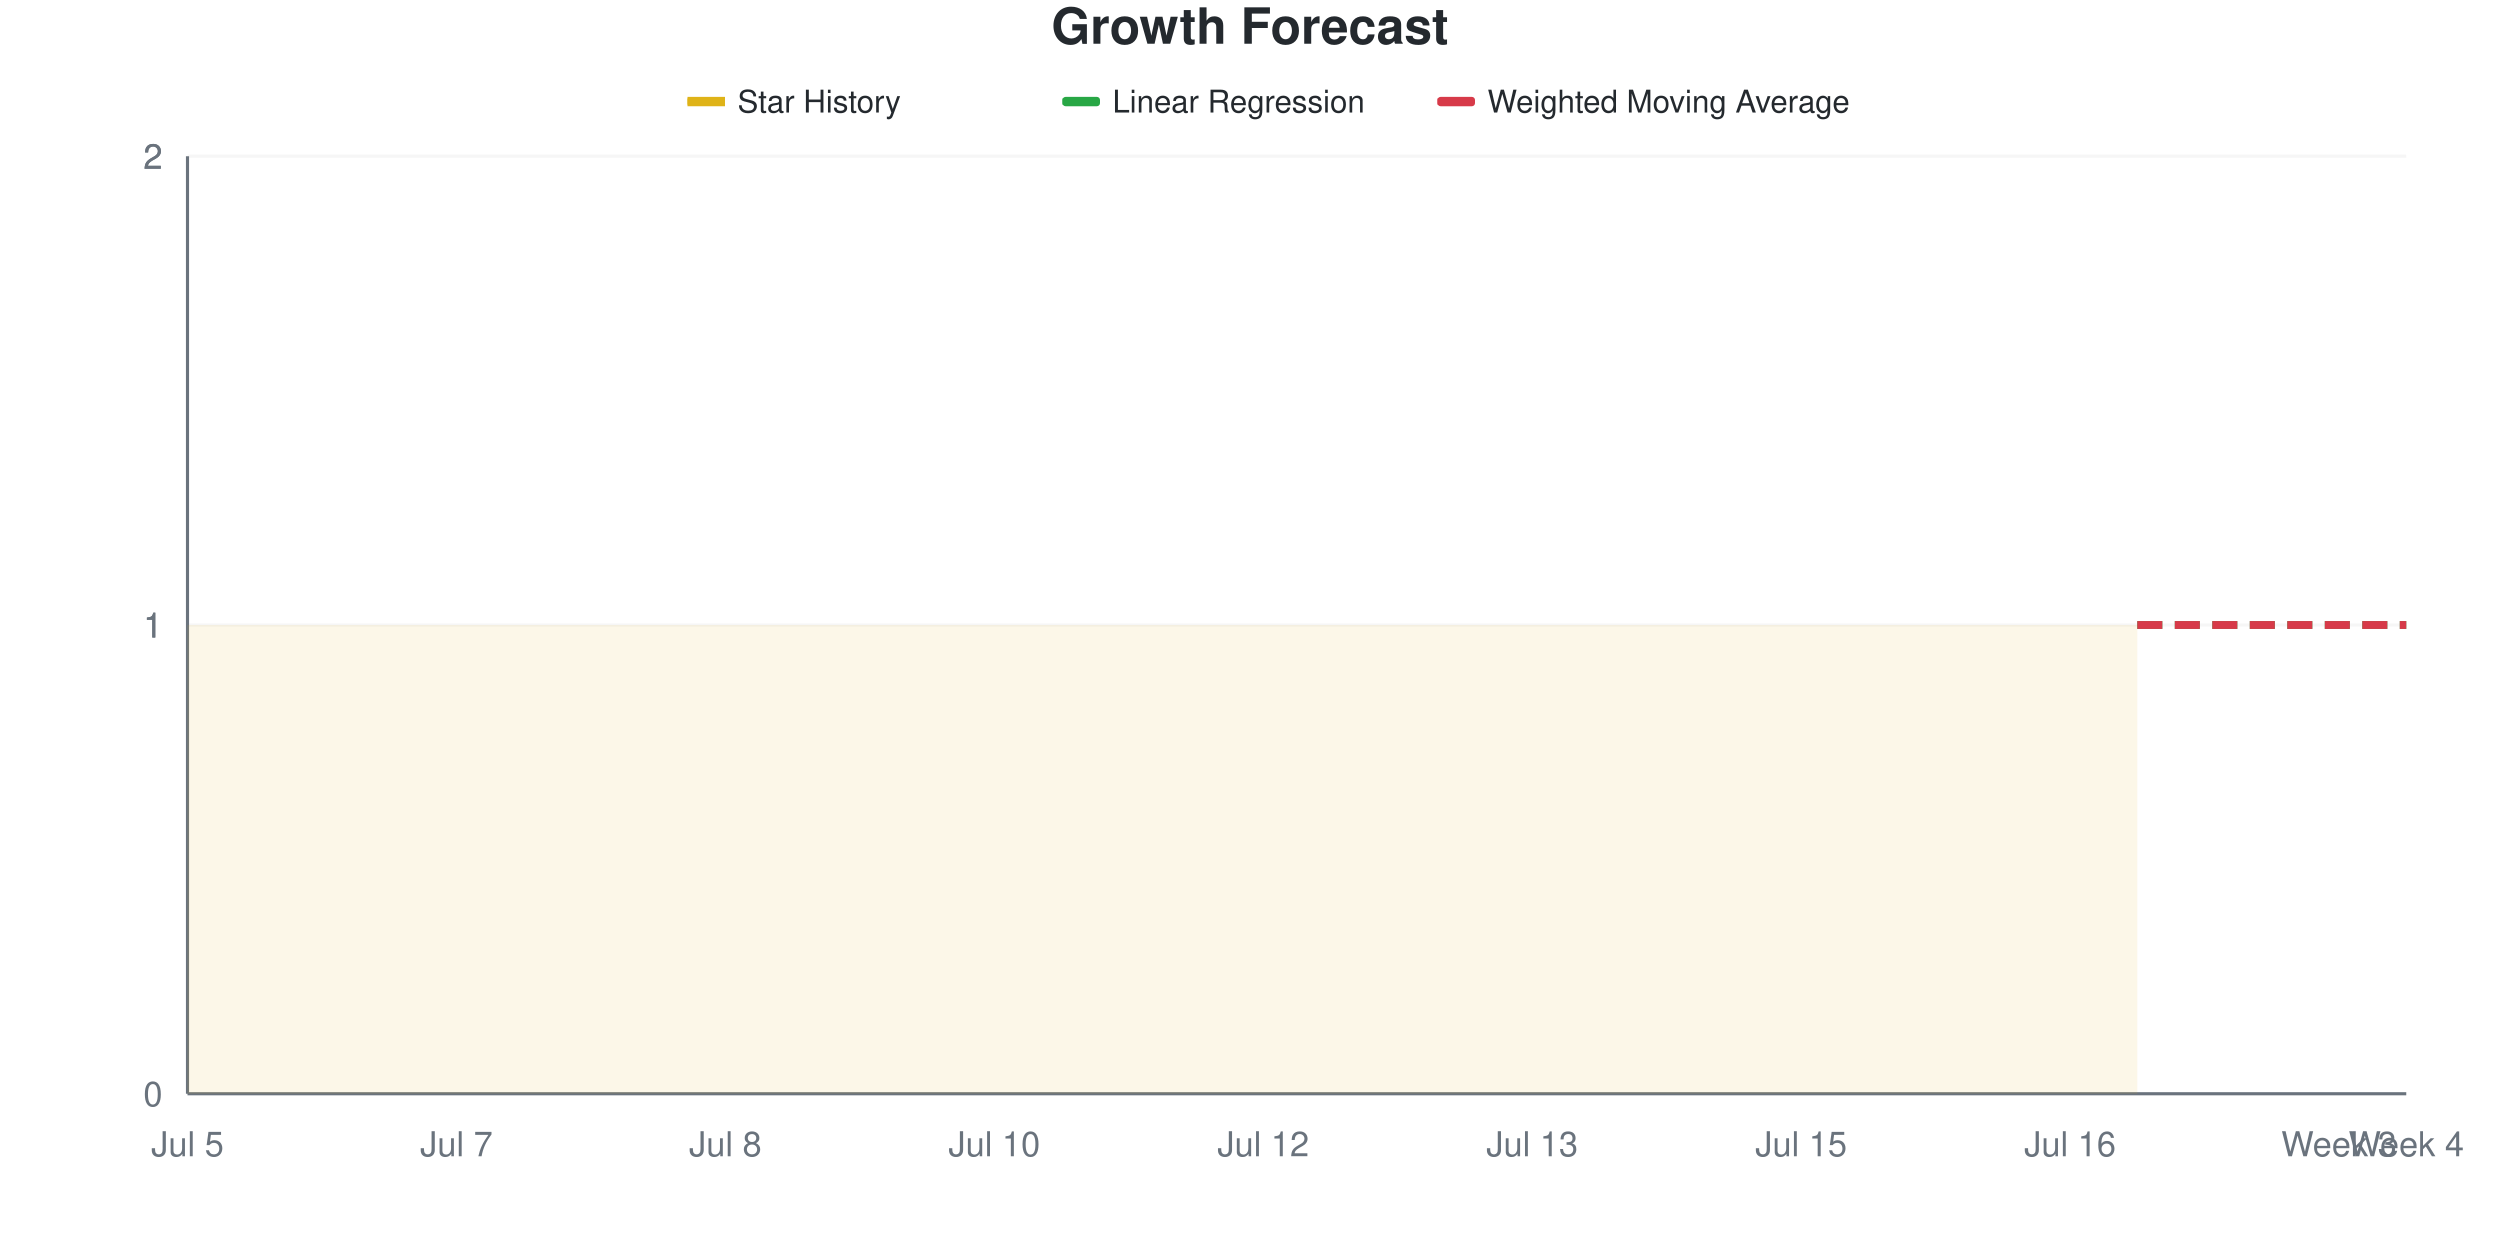
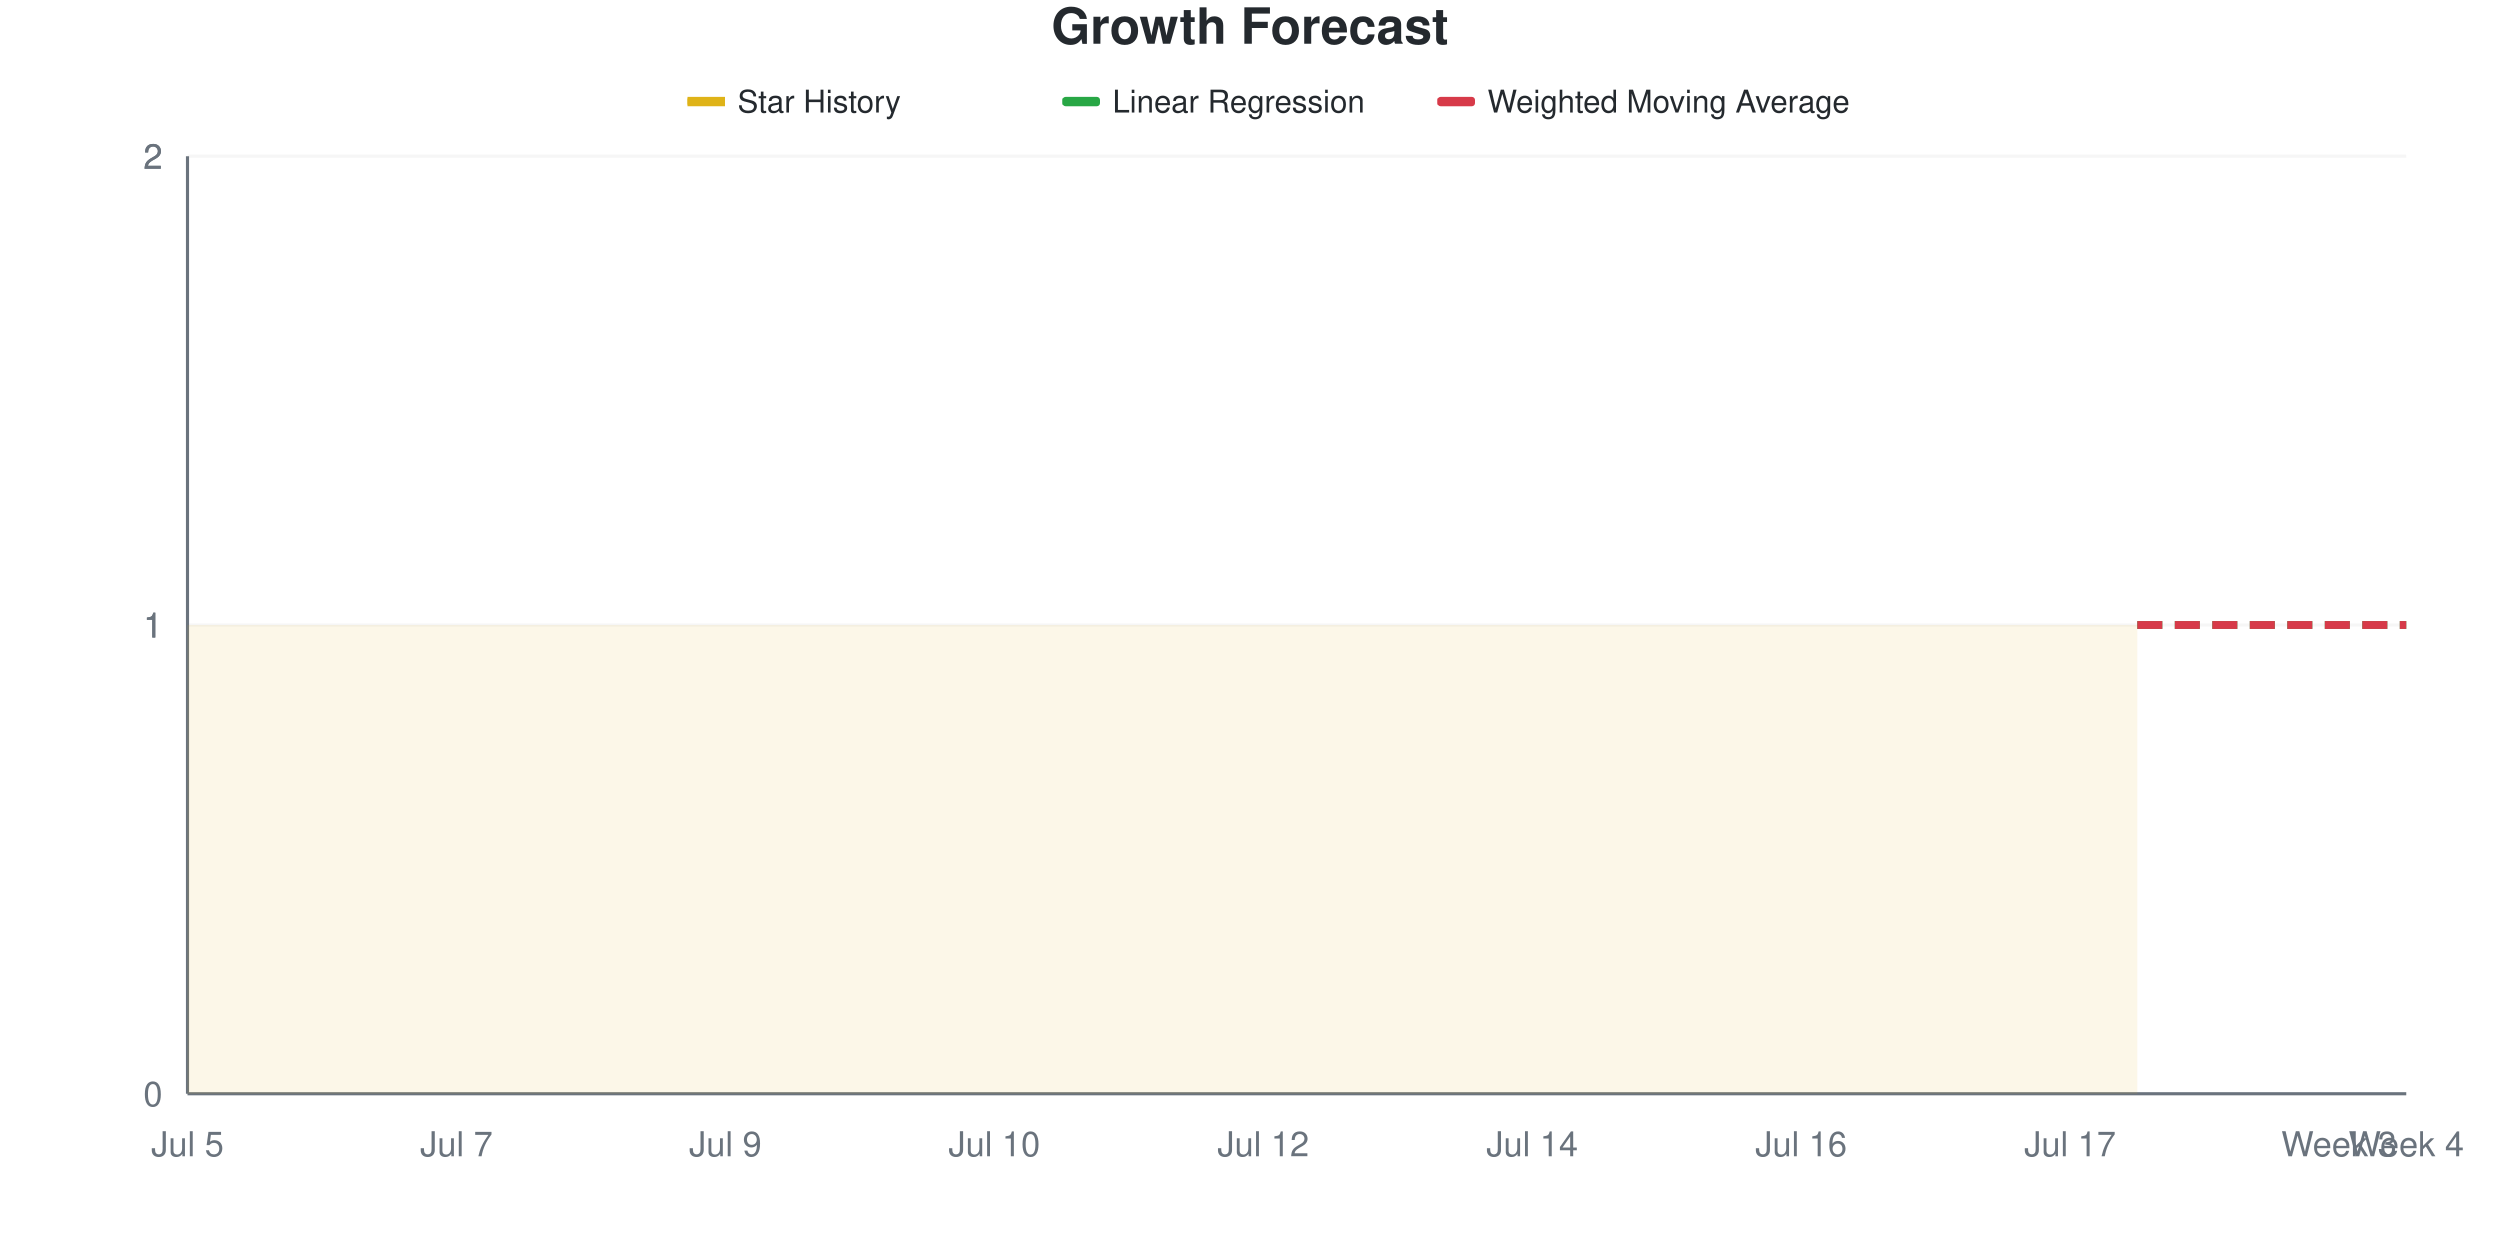
<svg xmlns="http://www.w3.org/2000/svg" viewBox="0 0 800 400" width="800" height="400">
  <style>
    @keyframes drawLine {
      to { stroke-dashoffset: 0; }
    }
    @keyframes fadeInPoint {
      from { opacity: 0; }
      to { opacity: 1; }
    }
    .data-line-0 {
      stroke-dasharray: 1161;
      stroke-dashoffset: 1161;
      animation: drawLine 2s ease-out forwards;
    }
    .data-point {
      opacity: 0;
      animation: fadeInPoint 0.5s ease-out forwards;
    }
    .chart-bg { fill: #fff; }
    .chart-text { fill: #24292e; }
    .chart-muted { fill: #6a737d; }
    .chart-grid { stroke: #eee; }
    .chart-axis { stroke: #6a737d; }
    @media (prefers-color-scheme: dark) {
      .chart-bg { fill: #0d1117; }
      .chart-text { fill: #e6edf3; }
      .chart-muted { fill: #8b949e; }
      .chart-grid { stroke: #21262d; }
      .chart-axis { stroke: #8b949e; }
    }
  </style>
  <rect width="800" height="400" class="chart-bg" />
  <text x="400" y="14" text-anchor="middle" class="chart-text" font-size="16" font-weight="bold" font-family="-apple-system, BlinkMacSystemFont, 'Segoe UI', Helvetica, Arial, sans-serif">Growth Forecast</text>
  <g class="legend">
    <rect x="220" y="31" width="12" height="3" fill="#dfb317" />
    <line x1="220" y1="32.5" x2="232" y2="32.5" stroke="#dfb317" stroke-width="2" />
    <text x="236" y="36" class="chart-text" font-size="10" font-family="-apple-system, BlinkMacSystemFont, 'Segoe UI', Helvetica, Arial, sans-serif">Star History</text>
    <rect x="340" y="31" width="12" height="3" fill="#28a745" rx="1" />
    <line x1="340" y1="32.5" x2="352" y2="32.5" stroke="#28a745" stroke-width="2" stroke-dasharray="4,2" />
    <text x="356" y="36" class="chart-text" font-size="10" font-family="-apple-system, BlinkMacSystemFont, 'Segoe UI', Helvetica, Arial, sans-serif">Linear Regression</text>
    <rect x="460" y="31" width="12" height="3" fill="#d73a49" rx="1" />
    <line x1="460" y1="32.5" x2="472" y2="32.5" stroke="#d73a49" stroke-width="2" stroke-dasharray="4,2" />
    <text x="476" y="36" class="chart-text" font-size="10" font-family="-apple-system, BlinkMacSystemFont, 'Segoe UI', Helvetica, Arial, sans-serif">Weighted Moving Average</text>
  </g>
  <g class="grid">
    <line x1="60" y1="350" x2="770" y2="350" class="chart-grid" stroke-opacity="0.3" />
    <text x="52" y="354" text-anchor="end" class="chart-muted" font-size="11" font-family="-apple-system, BlinkMacSystemFont, 'Segoe UI', Helvetica, Arial, sans-serif">0</text>
    <line x1="60" y1="200" x2="770" y2="200" class="chart-grid" stroke-opacity="0.3" />
    <text x="52" y="204" text-anchor="end" class="chart-muted" font-size="11" font-family="-apple-system, BlinkMacSystemFont, 'Segoe UI', Helvetica, Arial, sans-serif">1</text>
    <line x1="60" y1="200" x2="770" y2="200" class="chart-grid" stroke-opacity="0.3" />
    <text x="52" y="204" text-anchor="end" class="chart-muted" font-size="11" font-family="-apple-system, BlinkMacSystemFont, 'Segoe UI', Helvetica, Arial, sans-serif">1</text>
    <line x1="60" y1="50" x2="770" y2="50" class="chart-grid" stroke-opacity="0.3" />
    <text x="52" y="54" text-anchor="end" class="chart-muted" font-size="11" font-family="-apple-system, BlinkMacSystemFont, 'Segoe UI', Helvetica, Arial, sans-serif">2</text>
    <line x1="60" y1="50" x2="770" y2="50" class="chart-grid" stroke-opacity="0.3" />
    <text x="52" y="54" text-anchor="end" class="chart-muted" font-size="11" font-family="-apple-system, BlinkMacSystemFont, 'Segoe UI', Helvetica, Arial, sans-serif">2</text>
  </g>
  <g class="milestones">
    
  </g>
  <g class="x-axis">
    <text x="60" y="370" text-anchor="middle" class="chart-muted" font-size="11" font-family="-apple-system, BlinkMacSystemFont, 'Segoe UI', Helvetica, Arial, sans-serif">Jul 5</text>
    <text x="146.061" y="370" text-anchor="middle" class="chart-muted" font-size="11" font-family="-apple-system, BlinkMacSystemFont, 'Segoe UI', Helvetica, Arial, sans-serif">Jul 7</text>
-     <text x="232.121" y="370" text-anchor="middle" class="chart-muted" font-size="11" font-family="-apple-system, BlinkMacSystemFont, 'Segoe UI', Helvetica, Arial, sans-serif">Jul 8</text>
+     <text x="232.121" y="370" text-anchor="middle" class="chart-muted" font-size="11" font-family="-apple-system, BlinkMacSystemFont, 'Segoe UI', Helvetica, Arial, sans-serif">Jul 9</text>
    <text x="318.182" y="370" text-anchor="middle" class="chart-muted" font-size="11" font-family="-apple-system, BlinkMacSystemFont, 'Segoe UI', Helvetica, Arial, sans-serif">Jul 10</text>
    <text x="404.242" y="370" text-anchor="middle" class="chart-muted" font-size="11" font-family="-apple-system, BlinkMacSystemFont, 'Segoe UI', Helvetica, Arial, sans-serif">Jul 12</text>
-     <text x="490.303" y="370" text-anchor="middle" class="chart-muted" font-size="11" font-family="-apple-system, BlinkMacSystemFont, 'Segoe UI', Helvetica, Arial, sans-serif">Jul 13</text>
-     <text x="576.364" y="370" text-anchor="middle" class="chart-muted" font-size="11" font-family="-apple-system, BlinkMacSystemFont, 'Segoe UI', Helvetica, Arial, sans-serif">Jul 15</text>
-     <text x="662.424" y="370" text-anchor="middle" class="chart-muted" font-size="11" font-family="-apple-system, BlinkMacSystemFont, 'Segoe UI', Helvetica, Arial, sans-serif">Jul 16</text>
+     <text x="490.303" y="370" text-anchor="middle" class="chart-muted" font-size="11" font-family="-apple-system, BlinkMacSystemFont, 'Segoe UI', Helvetica, Arial, sans-serif">Jul 14</text>
+     <text x="576.364" y="370" text-anchor="middle" class="chart-muted" font-size="11" font-family="-apple-system, BlinkMacSystemFont, 'Segoe UI', Helvetica, Arial, sans-serif">Jul 16</text>
+     <text x="662.424" y="370" text-anchor="middle" class="chart-muted" font-size="11" font-family="-apple-system, BlinkMacSystemFont, 'Segoe UI', Helvetica, Arial, sans-serif">Jul 17</text>
    <text x="748.485" y="370" text-anchor="middle" class="chart-muted" font-size="11" font-family="-apple-system, BlinkMacSystemFont, 'Segoe UI', Helvetica, Arial, sans-serif">Week 3</text>
    <text x="770" y="370" text-anchor="middle" class="chart-muted" font-size="11" font-family="-apple-system, BlinkMacSystemFont, 'Segoe UI', Helvetica, Arial, sans-serif">Week 4</text>
  </g>
  <line x1="60" y1="50" x2="60" y2="350" class="chart-axis" stroke-width="1" />
  <line x1="60" y1="350" x2="770" y2="350" class="chart-axis" stroke-width="1" />
  <path d="M60,350 L60,200 C67.172,200 74.343,200 81.515,200 C88.687,200 95.859,200 103.03,200 C110.202,200 117.374,200 124.545,200 C131.717,200 138.889,200 146.061,200 C153.232,200 160.404,200 167.576,200 C174.747,200 181.919,200 189.091,200 C196.263,200 203.434,200 210.606,200 C217.778,200 224.949,200 232.121,200 C239.293,200 246.465,200 253.636,200 C260.808,200 267.98,200 275.152,200 C282.323,200 289.495,200 296.667,200 C303.838,200 311.01,200 318.182,200 C325.354,200 332.525,200 339.697,200 C346.869,200 354.04,200 361.212,200 C368.384,200 375.556,200 382.727,200 C389.899,200 397.071,200 404.242,200 C411.414,200 418.586,200 425.758,200 C432.929,200 440.101,200 447.273,200 C454.444,200 461.616,200 468.788,200 C475.96,200 483.131,200 490.303,200 C497.475,200 504.646,200 511.818,200 C518.99,200 526.162,200 533.333,200 C540.505,200 547.677,200 554.848,200 C562.02,200 569.192,200 576.364,200 C583.535,200 590.707,200 597.879,200 C605.051,200 612.222,200 619.394,200 C626.566,200 633.737,200 640.909,200 C648.081,200 655.253,200 662.424,200 C669.596,200 676.768,200 683.939,200 L683.939,350 L60,350 Z" fill="#dfb317" fill-opacity="0.1" />
  <path d="M60,350 L60,200 C67.172,200 74.343,200 81.515,200 C88.687,200 95.859,200 103.03,200 C110.202,200 117.374,200 124.545,200 C131.717,200 138.889,200 146.061,200 C153.232,200 160.404,200 167.576,200 C174.747,200 181.919,200 189.091,200 C196.263,200 203.434,200 210.606,200 C217.778,200 224.949,200 232.121,200 C239.293,200 246.465,200 253.636,200 C260.808,200 267.98,200 275.152,200 C282.323,200 289.495,200 296.667,200 C303.838,200 311.01,200 318.182,200 C325.354,200 332.525,200 339.697,200 C346.869,200 354.04,200 361.212,200 C368.384,200 375.556,200 382.727,200 C389.899,200 397.071,200 404.242,200 C411.414,200 418.586,200 425.758,200 C432.929,200 440.101,200 447.273,200 C454.444,200 461.616,200 468.788,200 C475.96,200 483.131,200 490.303,200 C497.475,200 504.646,200 511.818,200 C518.99,200 526.162,200 533.333,200 C540.505,200 547.677,200 554.848,200 C562.02,200 569.192,200 576.364,200 C583.535,200 590.707,200 597.879,200 C605.051,200 612.222,200 619.394,200 C626.566,200 633.737,200 640.909,200 C648.081,200 655.253,200 662.424,200 C669.596,200 676.768,200 683.939,200" fill="none" stroke="#dfb317" stroke-width="2.5" class="data-line-0" />
  <path d="M683.939,200 C691.111,200 698.283,200 705.455,200 C712.626,200 719.798,200 726.97,200 C734.141,200 741.313,200 748.485,200 C755.657,200 762.828,200 770,200" fill="none" stroke="#28a745" stroke-width="2.5" stroke-dasharray="8,4" />
  <path d="M683.939,200 C691.111,200 698.283,200 705.455,200 C712.626,200 719.798,200 726.97,200 C734.141,200 741.313,200 748.485,200 C755.657,200 762.828,200 770,200" fill="none" stroke="#d73a49" stroke-width="2.5" stroke-dasharray="8,4" />
  <g class="points">
    <circle cx="60" cy="200" r="4" fill="#dfb317" class="data-point" style="animation-delay: 1.50s" />
    <circle cx="81.515" cy="200" r="4" fill="#dfb317" class="data-point" style="animation-delay: 1.55s" />
    <circle cx="103.03" cy="200" r="4" fill="#dfb317" class="data-point" style="animation-delay: 1.60s" />
    <circle cx="124.545" cy="200" r="4" fill="#dfb317" class="data-point" style="animation-delay: 1.65s" />
    <circle cx="146.061" cy="200" r="4" fill="#dfb317" class="data-point" style="animation-delay: 1.70s" />
    <circle cx="167.576" cy="200" r="4" fill="#dfb317" class="data-point" style="animation-delay: 1.75s" />
    <circle cx="189.091" cy="200" r="4" fill="#dfb317" class="data-point" style="animation-delay: 1.80s" />
    <circle cx="210.606" cy="200" r="4" fill="#dfb317" class="data-point" style="animation-delay: 1.85s" />
    <circle cx="232.121" cy="200" r="4" fill="#dfb317" class="data-point" style="animation-delay: 1.90s" />
    <circle cx="253.636" cy="200" r="4" fill="#dfb317" class="data-point" style="animation-delay: 1.95s" />
    <circle cx="275.152" cy="200" r="4" fill="#dfb317" class="data-point" style="animation-delay: 2.00s" />
    <circle cx="296.667" cy="200" r="4" fill="#dfb317" class="data-point" style="animation-delay: 2.05s" />
    <circle cx="318.182" cy="200" r="4" fill="#dfb317" class="data-point" style="animation-delay: 2.10s" />
    <circle cx="339.697" cy="200" r="4" fill="#dfb317" class="data-point" style="animation-delay: 2.15s" />
    <circle cx="361.212" cy="200" r="4" fill="#dfb317" class="data-point" style="animation-delay: 2.20s" />
    <circle cx="382.727" cy="200" r="4" fill="#dfb317" class="data-point" style="animation-delay: 2.25s" />
    <circle cx="404.242" cy="200" r="4" fill="#dfb317" class="data-point" style="animation-delay: 2.30s" />
    <circle cx="425.758" cy="200" r="4" fill="#dfb317" class="data-point" style="animation-delay: 2.35s" />
    <circle cx="447.273" cy="200" r="4" fill="#dfb317" class="data-point" style="animation-delay: 2.40s" />
    <circle cx="468.788" cy="200" r="4" fill="#dfb317" class="data-point" style="animation-delay: 2.45s" />
    <circle cx="490.303" cy="200" r="4" fill="#dfb317" class="data-point" style="animation-delay: 2.50s" />
    <circle cx="511.818" cy="200" r="4" fill="#dfb317" class="data-point" style="animation-delay: 2.55s" />
    <circle cx="533.333" cy="200" r="4" fill="#dfb317" class="data-point" style="animation-delay: 2.60s" />
    <circle cx="554.848" cy="200" r="4" fill="#dfb317" class="data-point" style="animation-delay: 2.65s" />
    <circle cx="576.364" cy="200" r="4" fill="#dfb317" class="data-point" style="animation-delay: 2.70s" />
    <circle cx="597.879" cy="200" r="4" fill="#dfb317" class="data-point" style="animation-delay: 2.75s" />
    <circle cx="619.394" cy="200" r="4" fill="#dfb317" class="data-point" style="animation-delay: 2.80s" />
    <circle cx="640.909" cy="200" r="4" fill="#dfb317" class="data-point" style="animation-delay: 2.85s" />
    <circle cx="662.424" cy="200" r="4" fill="#dfb317" class="data-point" style="animation-delay: 2.90s" />
    <circle cx="683.939" cy="200" r="4" fill="#dfb317" class="data-point" style="animation-delay: 2.95s" />
  </g>
</svg>
